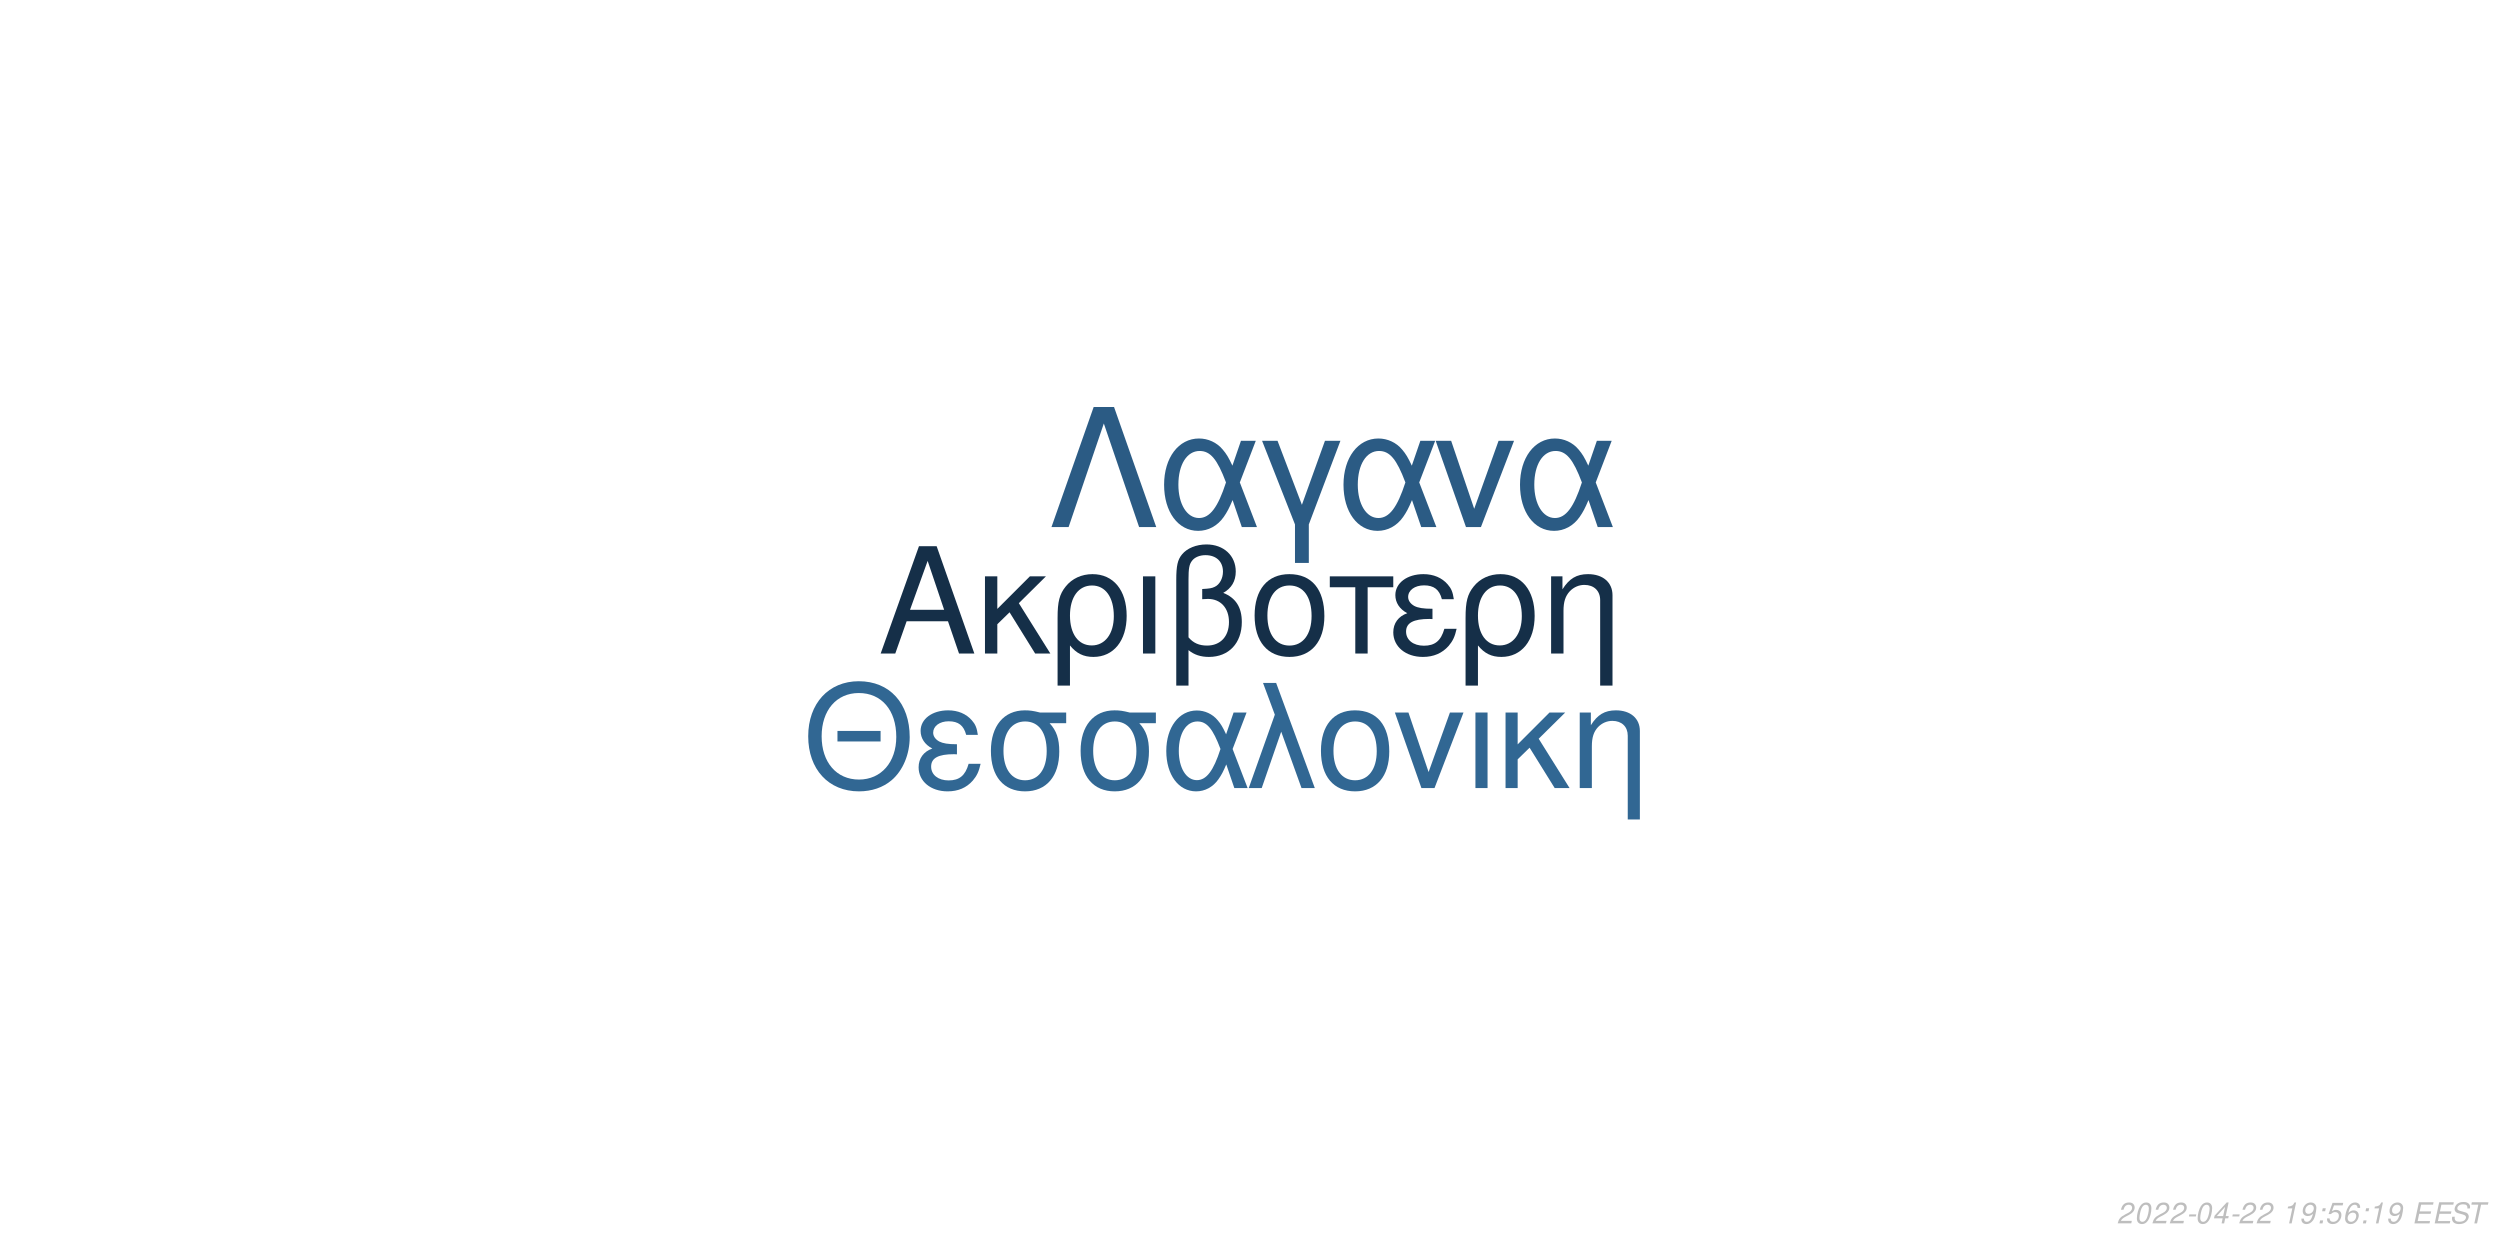
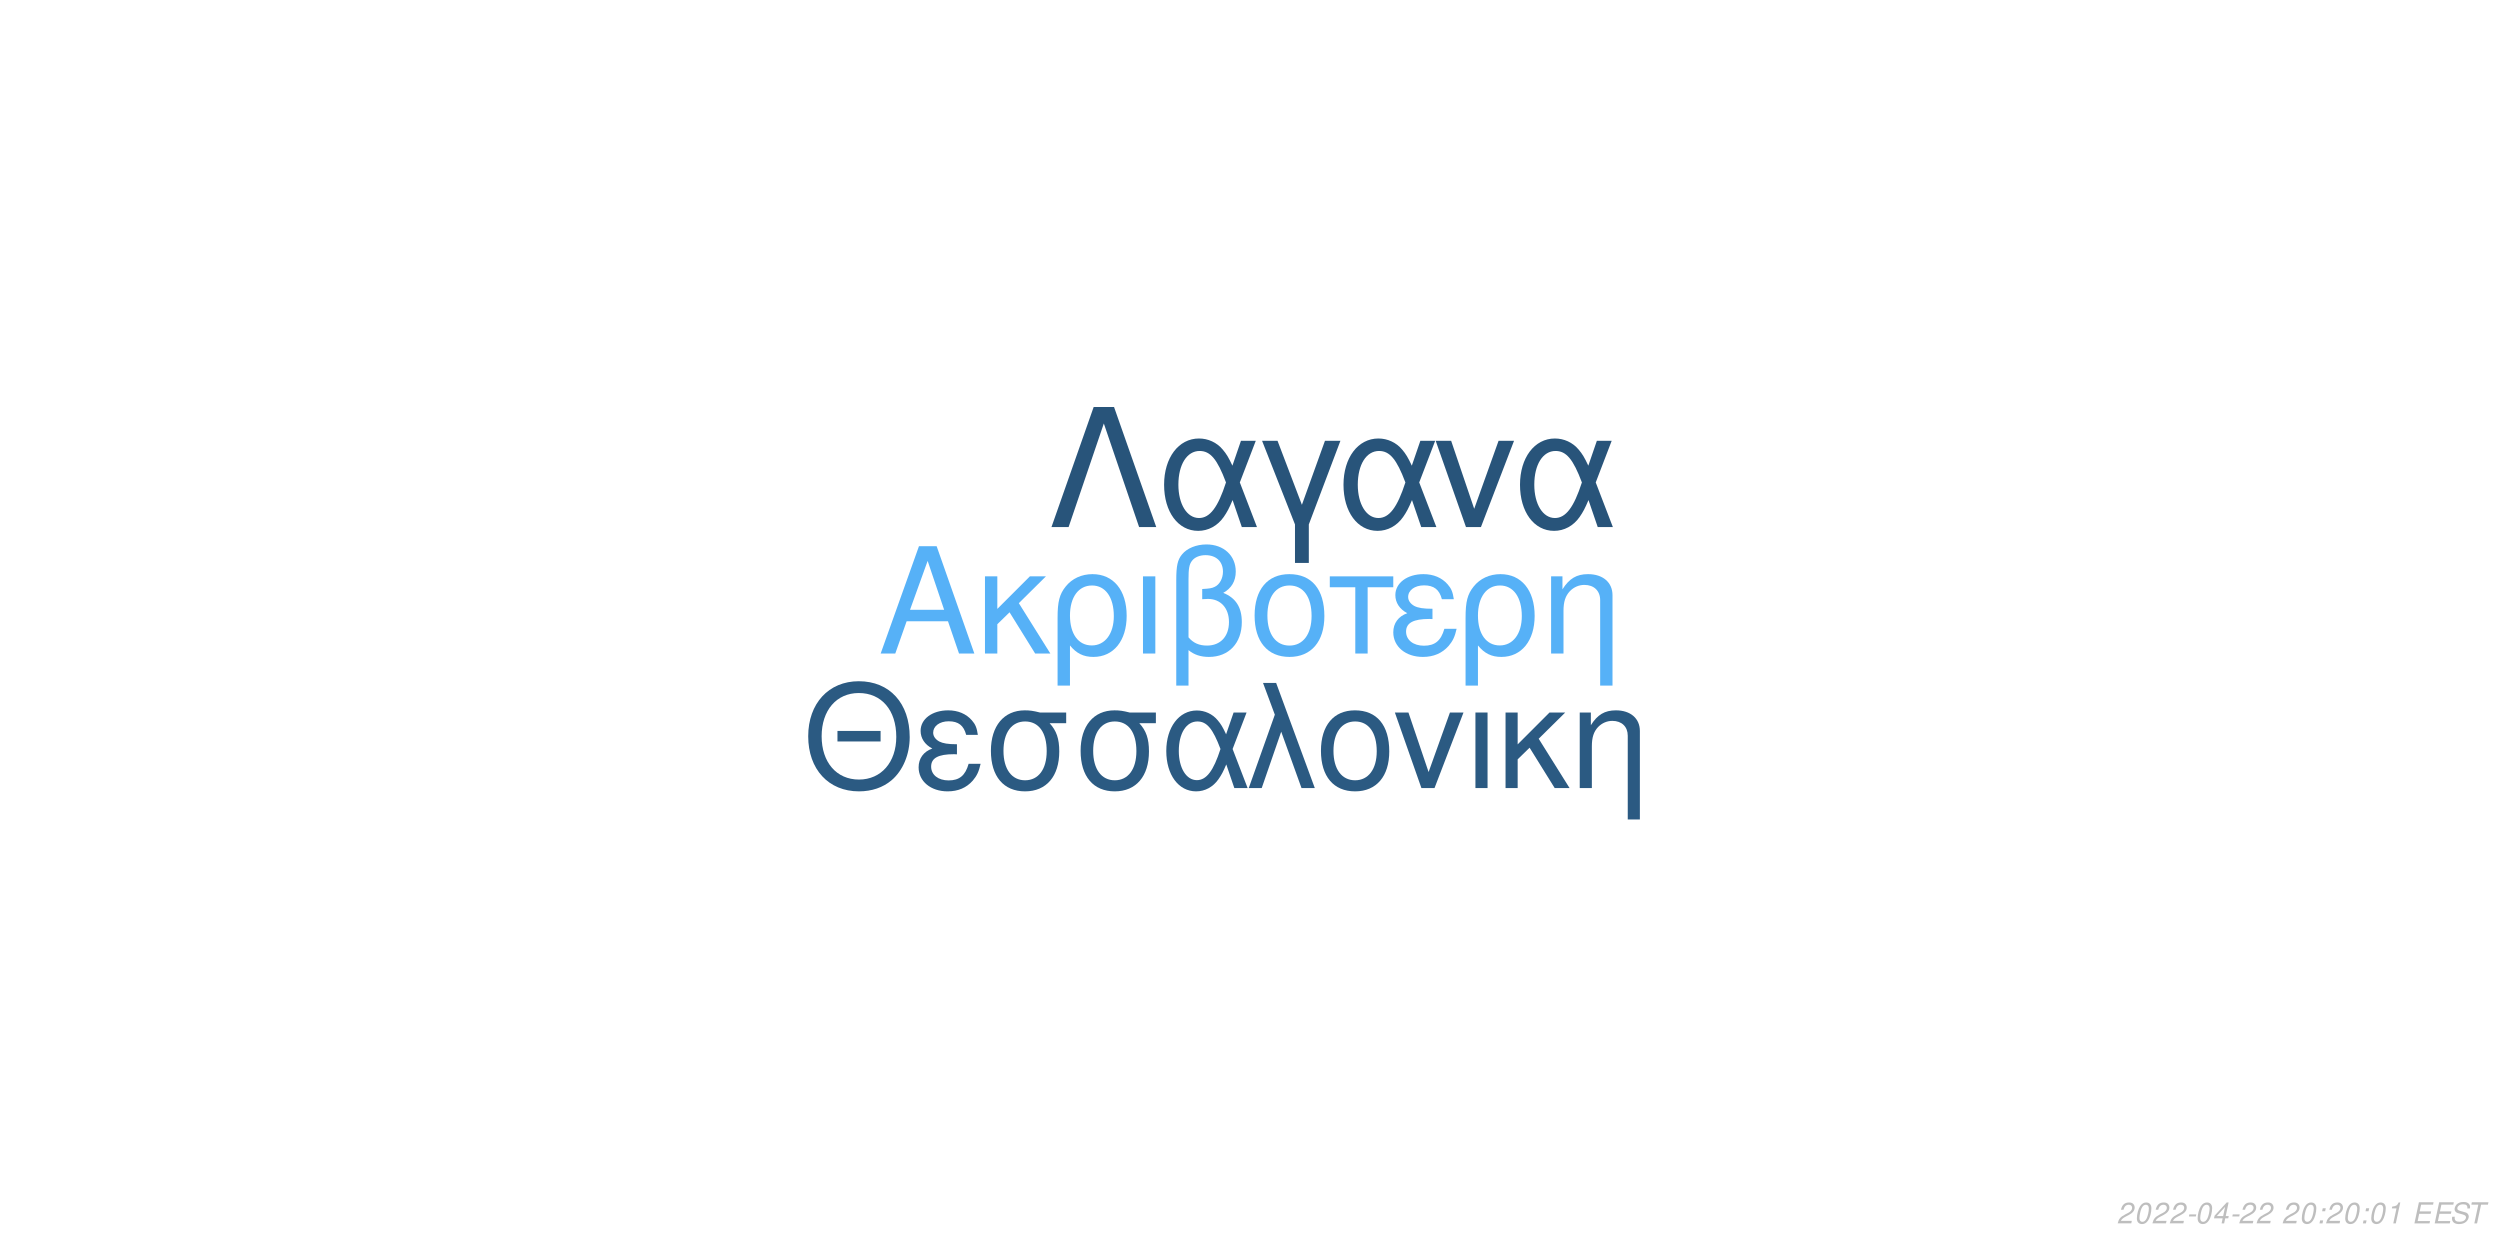
<svg xmlns="http://www.w3.org/2000/svg" xmlns:xlink="http://www.w3.org/1999/xlink" width="864pt" height="432pt" viewBox="0 0 864 432" version="1.1">
  <defs>
    <g>
      <symbol overflow="visible" id="glyph0-0">
        <path style="stroke:none;" d="" />
      </symbol>
      <symbol overflow="visible" id="glyph0-1">
        <path style="stroke:none;" d="M 24.125 -11.141 L 27.938 0 L 33.234 0 L 20.203 -37.094 L 14.094 -37.094 L 0.859 0 L 5.906 0 L 9.828 -11.141 Z M 22.797 -15.109 L 11 -15.109 L 17.094 -32.016 Z M 22.797 -15.109 " />
      </symbol>
      <symbol overflow="visible" id="glyph0-2">
        <path style="stroke:none;" d="M 7.172 -15.422 L 7.172 -26.672 L 2.906 -26.672 L 2.906 0 L 7.172 0 L 7.172 -10.125 L 11.406 -14.25 L 20.25 0 L 25.5 0 L 14.609 -17.406 L 23.969 -26.672 L 18.422 -26.672 Z M 7.172 -15.422 " />
      </symbol>
      <symbol overflow="visible" id="glyph0-3">
        <path style="stroke:none;" d="M 3 11.094 L 7.281 11.094 L 7.281 -2.797 C 9.516 -0.047 11.953 1.172 15.375 1.172 C 22.344 1.172 26.875 -4.422 26.875 -13.031 C 26.875 -21.891 22.297 -27.438 15.062 -27.438 C 11.297 -27.438 7.984 -25.906 5.797 -23.156 C 3.672 -20.516 3 -17.969 3 -12.359 Z M 14.906 -23.516 C 19.547 -23.516 22.438 -19.438 22.438 -12.922 C 22.438 -6.812 19.391 -2.797 14.812 -2.797 C 10.172 -2.797 7.281 -6.766 7.281 -13.125 C 7.281 -19.484 10.234 -23.516 14.906 -23.516 Z M 14.906 -23.516 " />
      </symbol>
      <symbol overflow="visible" id="glyph0-4">
        <path style="stroke:none;" d="M 3.516 0 L 7.781 0 L 7.781 -26.672 L 3.516 -26.672 Z M 3.516 0 " />
      </symbol>
      <symbol overflow="visible" id="glyph0-5">
        <path style="stroke:none;" d="M 4.016 11.094 L 8.25 11.094 L 8.25 -1.172 C 10.172 0.406 12.422 1.172 15.312 1.172 C 22.188 1.172 26.672 -3.609 26.672 -10.891 C 26.672 -15.984 24.578 -19.234 20.25 -20.969 C 23.109 -22.547 24.578 -25.031 24.578 -28.344 C 24.578 -33.844 20.406 -37.703 14.453 -37.703 C 10.938 -37.703 7.734 -36.391 6 -34.25 C 4.484 -32.422 4.016 -30.328 4.016 -25.391 Z M 8.25 -25.656 C 8.25 -29.359 8.5 -30.844 9.469 -32.062 C 10.375 -33.281 12.156 -34 14.094 -34 C 17.812 -34 20.156 -31.812 20.156 -28.297 C 20.156 -25.953 18.984 -23.812 17.297 -23.047 C 16.281 -22.547 15.469 -22.438 12.984 -22.297 L 12.984 -18.781 C 13.734 -18.828 14.344 -18.875 14.969 -18.875 C 19.344 -18.875 22.234 -15.719 22.234 -10.891 C 22.234 -5.906 19.281 -2.75 14.656 -2.75 C 11.953 -2.75 9.922 -3.609 8.25 -5.594 Z M 8.25 -25.656 " />
      </symbol>
      <symbol overflow="visible" id="glyph0-6">
        <path style="stroke:none;" d="M 14.094 -27.438 C 6.562 -27.438 2.094 -22.094 2.094 -13.125 C 2.094 -4.125 6.562 1.172 14.141 1.172 C 21.672 1.172 26.203 -4.172 26.203 -12.922 C 26.203 -22.188 21.828 -27.438 14.094 -27.438 Z M 14.141 -23.516 C 18.938 -23.516 21.781 -19.594 21.781 -12.984 C 21.781 -6.672 18.828 -2.75 14.141 -2.75 C 9.422 -2.75 6.516 -6.672 6.516 -13.125 C 6.516 -19.594 9.422 -23.516 14.141 -23.516 Z M 14.141 -23.516 " />
      </symbol>
      <symbol overflow="visible" id="glyph0-7">
        <path style="stroke:none;" d="M 7.891 0 L 12.156 0 L 12.156 -22.906 L 21.016 -22.906 L 21.016 -26.672 L -0.922 -26.672 L -0.922 -22.906 L 7.891 -22.906 Z M 7.891 0 " />
      </symbol>
      <symbol overflow="visible" id="glyph0-8">
        <path style="stroke:none;" d="M 14.562 -15.469 C 11.344 -15.469 9.562 -15.781 8.297 -16.438 C 6.922 -17.203 6.156 -18.328 6.156 -19.547 C 6.156 -21.891 8.453 -23.562 11.656 -23.562 C 15.062 -23.562 16.953 -22.094 17.812 -18.781 L 21.938 -18.781 C 21.578 -21.266 21.062 -22.5 19.797 -23.922 C 17.812 -26.203 14.906 -27.438 11.453 -27.438 C 5.797 -27.438 1.734 -24.375 1.734 -20.203 C 1.734 -17.609 3.156 -15.375 5.859 -13.938 C 2.797 -12.875 1.016 -10.484 1.016 -7.328 C 1.016 -2.391 5.297 1.172 11.25 1.172 C 14.969 1.172 17.906 -0.109 20.156 -2.641 C 21.578 -4.328 22.297 -5.797 22.906 -8.547 L 18.672 -8.547 C 17.5 -4.422 15.422 -2.703 11.609 -2.703 C 7.938 -2.703 5.438 -4.688 5.438 -7.578 C 5.438 -10.578 7.938 -11.953 13.484 -11.953 C 13.641 -11.953 14.094 -11.953 14.562 -11.906 Z M 14.562 -15.469 " />
      </symbol>
      <symbol overflow="visible" id="glyph0-9">
        <path style="stroke:none;" d="M 3.562 -26.672 L 3.562 0 L 7.844 0 L 7.844 -14.703 C 7.844 -17.906 8.5 -19.891 10.031 -21.531 C 11.406 -22.953 13.188 -23.719 15.062 -23.719 C 18.375 -23.719 20.516 -21.672 20.516 -18.469 L 20.516 11.094 L 24.781 11.094 L 24.781 -20.156 C 24.781 -24.578 21.469 -27.438 16.328 -27.438 C 12.359 -27.438 9.828 -25.906 7.484 -22.188 L 7.484 -26.672 Z M 3.562 -26.672 " />
      </symbol>
      <symbol overflow="visible" id="glyph1-0">
        <path style="stroke:none;" d="" />
      </symbol>
      <symbol overflow="visible" id="glyph1-1">
        <path style="stroke:none;" d="M 26.859 -19.734 L 11.953 -19.734 L 11.953 -16.094 L 26.859 -16.094 Z M 19.328 -36.922 C 8.922 -36.922 1.844 -29.25 1.844 -17.891 C 1.844 -6.484 8.875 1.141 19.391 1.141 C 23.812 1.141 27.703 -0.203 30.641 -2.688 C 34.578 -6.031 36.922 -11.656 36.922 -17.594 C 36.922 -29.297 30 -36.922 19.328 -36.922 Z M 19.328 -32.844 C 27.203 -32.844 32.281 -26.906 32.281 -17.688 C 32.281 -8.922 27.062 -2.938 19.391 -2.938 C 11.609 -2.938 6.484 -8.922 6.484 -17.891 C 6.484 -26.859 11.609 -32.844 19.328 -32.844 Z M 19.328 -32.844 " />
      </symbol>
      <symbol overflow="visible" id="glyph1-2">
        <path style="stroke:none;" d="M 14.25 -15.141 C 11.109 -15.141 9.375 -15.453 8.125 -16.094 C 6.781 -16.844 6.031 -17.938 6.031 -19.141 C 6.031 -21.422 8.266 -23.078 11.406 -23.078 C 14.75 -23.078 16.594 -21.625 17.438 -18.391 L 21.469 -18.391 C 21.125 -20.828 20.625 -22.031 19.391 -23.422 C 17.438 -25.656 14.594 -26.859 11.219 -26.859 C 5.688 -26.859 1.688 -23.875 1.688 -19.781 C 1.688 -17.234 3.094 -15.047 5.734 -13.656 C 2.734 -12.609 1 -10.266 1 -7.172 C 1 -2.344 5.188 1.141 11.016 1.141 C 14.656 1.141 17.547 -0.094 19.734 -2.594 C 21.125 -4.234 21.828 -5.688 22.422 -8.375 L 18.281 -8.375 C 17.141 -4.328 15.094 -2.641 11.359 -2.641 C 7.766 -2.641 5.328 -4.578 5.328 -7.422 C 5.328 -10.359 7.766 -11.703 13.203 -11.703 C 13.359 -11.703 13.797 -11.703 14.25 -11.656 Z M 14.25 -15.141 " />
      </symbol>
      <symbol overflow="visible" id="glyph1-3">
        <path style="stroke:none;" d="M 29 -26.109 L 19.938 -26.109 C 17.594 -26.703 16.438 -26.859 14.703 -26.859 C 7.469 -26.859 2.984 -21.469 2.984 -12.859 C 2.984 -4.031 7.375 1.141 14.797 1.141 C 22.172 1.141 26.609 -4.078 26.609 -12.656 C 26.609 -17.047 25.656 -19.828 23.266 -22.422 L 29 -22.422 Z M 14.797 -23.016 C 19.531 -23.016 22.266 -19.234 22.266 -12.75 C 22.266 -6.531 19.438 -2.688 14.797 -2.688 C 10.172 -2.688 7.328 -6.531 7.328 -12.859 C 7.328 -19.188 10.172 -23.016 14.797 -23.016 Z M 14.797 -23.016 " />
      </symbol>
      <symbol overflow="visible" id="glyph1-4">
        <path style="stroke:none;" d="M 29.344 -26.109 L 24.859 -26.109 L 22.266 -18.578 C 21.125 -21.031 20.484 -22.125 19.328 -23.469 C 17.547 -25.609 14.906 -26.812 12.156 -26.812 C 5.984 -26.812 1.594 -20.984 1.594 -12.812 C 1.594 -4.578 5.828 1.141 11.906 1.141 C 14.953 1.141 17.734 -0.344 19.625 -3.047 C 20.672 -4.531 21.281 -5.688 22.328 -8.172 L 25.109 0 L 29.703 0 L 24.516 -13.5 Z M 20.328 -13.5 C 17.891 -5.922 15.453 -2.734 12.156 -2.734 C 8.516 -2.734 5.922 -6.922 5.922 -12.812 C 5.922 -18.938 8.516 -23.016 12.359 -23.016 C 15.594 -23.016 17.688 -20.531 20.328 -13.5 Z M 20.328 -13.5 " />
      </symbol>
      <symbol overflow="visible" id="glyph1-5">
        <path style="stroke:none;" d="M 1.094 0 L 5.578 0 L 12.312 -19.484 L 19.328 0 L 23.922 0 L 10.562 -36.328 L 6.031 -36.328 L 10.109 -25.359 Z M 1.094 0 " />
      </symbol>
      <symbol overflow="visible" id="glyph1-6">
        <path style="stroke:none;" d="M 13.797 -26.859 C 6.422 -26.859 2.047 -21.625 2.047 -12.859 C 2.047 -4.031 6.422 1.141 13.859 1.141 C 21.234 1.141 25.656 -4.078 25.656 -12.656 C 25.656 -21.719 21.375 -26.859 13.797 -26.859 Z M 13.859 -23.016 C 18.531 -23.016 21.328 -19.188 21.328 -12.703 C 21.328 -6.531 18.438 -2.688 13.859 -2.688 C 9.219 -2.688 6.375 -6.531 6.375 -12.859 C 6.375 -19.188 9.219 -23.016 13.859 -23.016 Z M 13.859 -23.016 " />
      </symbol>
      <symbol overflow="visible" id="glyph1-7">
        <path style="stroke:none;" d="M 14.297 0 L 24.312 -26.109 L 19.625 -26.109 L 12.25 -5.531 L 5.281 -26.109 L 0.594 -26.109 L 9.766 0 Z M 14.297 0 " />
      </symbol>
      <symbol overflow="visible" id="glyph1-8">
        <path style="stroke:none;" d="M 3.438 0 L 7.625 0 L 7.625 -26.109 L 3.438 -26.109 Z M 3.438 0 " />
      </symbol>
      <symbol overflow="visible" id="glyph1-9">
        <path style="stroke:none;" d="M 7.031 -15.094 L 7.031 -26.109 L 2.844 -26.109 L 2.844 0 L 7.031 0 L 7.031 -9.922 L 11.156 -13.953 L 19.828 0 L 24.969 0 L 14.297 -17.047 L 23.469 -26.109 L 18.031 -26.109 Z M 7.031 -15.094 " />
      </symbol>
      <symbol overflow="visible" id="glyph1-10">
        <path style="stroke:none;" d="M 3.484 -26.109 L 3.484 0 L 7.672 0 L 7.672 -14.406 C 7.672 -17.547 8.328 -19.484 9.812 -21.078 C 11.156 -22.469 12.906 -23.219 14.75 -23.219 C 17.984 -23.219 20.078 -21.234 20.078 -18.094 L 20.078 10.859 L 24.266 10.859 L 24.266 -19.734 C 24.266 -24.062 21.031 -26.859 16 -26.859 C 12.109 -26.859 9.609 -25.359 7.328 -21.719 L 7.328 -26.109 Z M 3.484 -26.109 " />
      </symbol>
      <symbol overflow="visible" id="glyph2-0">
        <path style="stroke:none;" d="" />
      </symbol>
      <symbol overflow="visible" id="glyph2-1">
        <path style="stroke:none;" d="M 22.531 -41.484 L 15.484 -41.484 L 0.906 0 L 6.828 0 L 19 -35.797 L 31.188 0 L 37.109 0 Z M 22.531 -41.484 " />
      </symbol>
      <symbol overflow="visible" id="glyph2-2">
        <path style="stroke:none;" d="M 33.516 -29.812 L 28.391 -29.812 L 25.438 -21.219 C 24.125 -24.016 23.391 -25.266 22.078 -26.797 C 20.031 -29.25 17.016 -30.609 13.891 -30.609 C 6.828 -30.609 1.828 -23.953 1.828 -14.625 C 1.828 -5.234 6.656 1.312 13.594 1.312 C 17.078 1.312 20.266 -0.391 22.422 -3.469 C 23.609 -5.172 24.297 -6.484 25.5 -9.328 L 28.688 0 L 33.922 0 L 28 -15.422 Z M 23.219 -15.422 C 20.422 -6.766 17.641 -3.125 13.891 -3.125 C 9.734 -3.125 6.766 -7.906 6.766 -14.625 C 6.766 -21.625 9.734 -26.297 14.109 -26.297 C 17.812 -26.297 20.203 -23.453 23.219 -15.422 Z M 23.219 -15.422 " />
      </symbol>
      <symbol overflow="visible" id="glyph2-3">
        <path style="stroke:none;" d="M 12.062 12.406 L 16.844 12.406 L 16.844 -0.906 L 27.766 -29.812 L 22.422 -29.812 L 14.453 -7.688 L 6.031 -29.812 L 0.688 -29.812 L 12.062 -0.906 Z M 12.062 12.406 " />
      </symbol>
      <symbol overflow="visible" id="glyph2-4">
        <path style="stroke:none;" d="M 16.328 0 L 27.766 -29.812 L 22.422 -29.812 L 14 -6.312 L 6.031 -29.812 L 0.688 -29.812 L 11.156 0 Z M 16.328 0 " />
      </symbol>
      <symbol overflow="visible" id="glyph3-0">
        <path style="stroke:none;" d="" />
      </symbol>
      <symbol overflow="visible" id="glyph3-1">
        <path style="stroke:none;" d="M 5.234 -0.875 L 1.469 -0.875 C 1.641 -1.375 2.203 -1.891 3.109 -2.344 L 4.234 -2.938 C 5.562 -3.625 6.219 -4.469 6.219 -5.484 C 6.219 -5.938 6.062 -6.359 5.797 -6.656 C 5.469 -7.047 4.984 -7.234 4.312 -7.234 C 2.766 -7.234 1.891 -6.453 1.484 -4.734 L 2.375 -4.734 C 2.484 -5.188 2.609 -5.484 2.797 -5.75 C 3.094 -6.203 3.609 -6.453 4.188 -6.453 C 4.891 -6.453 5.344 -6.031 5.344 -5.375 C 5.344 -4.703 4.859 -4.094 4.016 -3.656 L 2.984 -3.125 C 1.234 -2.188 0.797 -1.656 0.344 -0.016 L 5.047 -0.016 Z M 5.234 -0.875 " />
      </symbol>
      <symbol overflow="visible" id="glyph3-2">
        <path style="stroke:none;" d="M 4.203 -7.234 C 3.375 -7.234 2.688 -6.812 2.125 -5.984 C 1.484 -5.047 0.984 -3.188 0.984 -1.734 C 0.984 -1.109 1.172 -0.562 1.484 -0.266 C 1.797 0.047 2.281 0.234 2.766 0.234 C 3.625 0.234 4.281 -0.156 4.859 -1.016 C 5.516 -1.953 6 -3.797 6 -5.266 C 6 -6.5 5.328 -7.234 4.203 -7.234 Z M 4.094 -6.453 C 4.734 -6.453 5.125 -5.984 5.125 -5.156 C 5.125 -4.203 4.781 -2.625 4.406 -1.812 C 3.984 -0.938 3.516 -0.547 2.875 -0.547 C 2.25 -0.547 1.875 -1.031 1.875 -1.828 C 1.875 -2.797 2.203 -4.344 2.594 -5.203 C 2.984 -6.047 3.453 -6.453 4.094 -6.453 Z M 4.094 -6.453 " />
      </symbol>
      <symbol overflow="visible" id="glyph3-3">
        <path style="stroke:none;" d="M 3.516 -3.125 L 1.125 -3.125 L 0.969 -2.406 L 3.359 -2.406 Z M 3.516 -3.125 " />
      </symbol>
      <symbol overflow="visible" id="glyph3-4">
        <path style="stroke:none;" d="M 3.625 -1.75 L 3.266 0 L 4.141 0 L 4.516 -1.75 L 5.562 -1.75 L 5.734 -2.531 L 4.688 -2.531 L 5.688 -7.234 L 5.016 -7.234 L 0.844 -2.672 L 0.641 -1.75 Z M 3.797 -2.531 L 1.594 -2.531 L 4.469 -5.703 Z M 3.797 -2.531 " />
      </symbol>
      <symbol overflow="visible" id="glyph3-5">
        <path style="stroke:none;" d="" />
      </symbol>
      <symbol overflow="visible" id="glyph3-6">
+         <path style="stroke:none;" d="M 2.359 -1.031 L 1.312 -1.031 L 1.094 0 L 2.141 0 Z M 3.266 -5.234 L 2.219 -5.234 L 2 -4.203 L 3.047 -4.203 Z M 3.266 -5.234 " />
+       </symbol>
+       <symbol overflow="visible" id="glyph3-7">
        <path style="stroke:none;" d="M 3.703 -5.188 L 2.594 0 L 3.469 0 L 5.016 -7.234 L 4.438 -7.234 C 3.906 -6.156 3.688 -6.016 2.234 -5.812 L 2.109 -5.188 Z M 3.703 -5.188 " />
      </symbol>
-       <symbol overflow="visible" id="glyph3-7">
-         <path style="stroke:none;" d="M 0.844 -1.656 C 0.844 -1.547 0.844 -1.438 0.844 -1.375 C 0.844 -0.406 1.531 0.234 2.578 0.234 C 3.203 0.234 3.766 0.016 4.297 -0.438 C 4.938 -1 5.312 -1.656 5.594 -2.719 C 5.844 -3.672 6.016 -4.766 6.016 -5.375 C 6.016 -5.844 5.844 -6.328 5.547 -6.656 C 5.203 -7.031 4.703 -7.234 4.062 -7.234 C 2.516 -7.234 1.297 -5.938 1.297 -4.266 C 1.297 -3.203 1.984 -2.547 3.047 -2.547 C 3.484 -2.547 3.953 -2.672 4.281 -2.891 C 4.406 -2.984 4.547 -3.078 4.828 -3.344 C 4.438 -1.484 3.703 -0.547 2.703 -0.547 C 2.109 -0.547 1.719 -0.938 1.719 -1.547 L 1.719 -1.656 Z M 3.953 -6.453 C 4.625 -6.453 5.141 -5.953 5.141 -5.281 C 5.141 -4.188 4.312 -3.312 3.297 -3.312 C 2.594 -3.312 2.172 -3.734 2.172 -4.453 C 2.172 -5.562 2.984 -6.453 3.953 -6.453 Z M 3.953 -6.453 " />
-       </symbol>
      <symbol overflow="visible" id="glyph3-8">
-         <path style="stroke:none;" d="M 2.359 -1.031 L 1.312 -1.031 L 1.094 0 L 2.141 0 Z M 3.266 -5.234 L 2.219 -5.234 L 2 -4.203 L 3.047 -4.203 Z M 3.266 -5.234 " />
+         <path style="stroke:none;" d="M 2.547 -3.312 L 6.5 -3.312 L 6.688 -4.141 L 2.719 -4.141 L 3.219 -6.469 L 7.344 -6.469 L 7.516 -7.297 L 2.453 -7.297 L 0.906 0 L 6.125 0 L 6.297 -0.812 L 2.016 -0.812 Z M 2.547 -3.312 " />
      </symbol>
      <symbol overflow="visible" id="glyph3-9">
-         <path style="stroke:none;" d="M 6.297 -7.094 L 2.594 -7.094 L 1.234 -3.234 L 2.047 -3.234 C 2.656 -3.766 2.938 -3.906 3.531 -3.906 C 4.328 -3.906 4.797 -3.453 4.797 -2.688 C 4.797 -1.438 3.969 -0.547 2.828 -0.547 C 2.031 -0.547 1.609 -0.938 1.578 -1.734 L 0.703 -1.734 L 0.703 -1.516 C 0.703 -0.938 0.844 -0.547 1.188 -0.266 C 1.562 0.062 2.078 0.234 2.703 0.234 C 3.656 0.234 4.391 -0.156 4.984 -0.922 C 5.422 -1.5 5.672 -2.234 5.672 -2.953 C 5.672 -4 4.938 -4.672 3.812 -4.672 C 3.328 -4.672 2.906 -4.547 2.406 -4.234 L 3.109 -6.219 L 6.109 -6.219 Z M 6.297 -7.094 " />
+         <path style="stroke:none;" d="M 7.062 -5.156 C 7.125 -5.438 7.141 -5.562 7.141 -5.703 C 7.141 -6.156 6.938 -6.594 6.594 -6.891 C 6.188 -7.25 5.656 -7.406 4.875 -7.406 C 3.844 -7.406 3.047 -7.125 2.5 -6.562 C 2.094 -6.141 1.781 -5.438 1.781 -4.922 C 1.781 -4.297 2.219 -3.766 2.891 -3.562 L 4.594 -3.094 C 5.406 -2.859 5.734 -2.578 5.734 -2.094 C 5.734 -1.781 5.547 -1.406 5.266 -1.141 C 4.844 -0.766 4.266 -0.578 3.453 -0.578 C 2.328 -0.578 1.812 -0.984 1.812 -1.906 C 1.812 -2.047 1.812 -2.125 1.844 -2.312 L 0.984 -2.312 C 0.906 -2.062 0.891 -1.906 0.891 -1.688 C 0.891 -0.484 1.797 0.234 3.297 0.234 C 4.359 0.234 5.234 -0.062 5.812 -0.609 C 6.344 -1.078 6.688 -1.797 6.688 -2.375 C 6.688 -2.641 6.609 -2.906 6.453 -3.156 C 6.234 -3.5 5.938 -3.703 5.469 -3.828 L 3.75 -4.312 C 2.984 -4.547 2.734 -4.734 2.734 -5.188 C 2.734 -5.547 2.875 -5.844 3.188 -6.109 C 3.547 -6.438 4.031 -6.594 4.703 -6.594 C 5.266 -6.594 5.688 -6.484 5.906 -6.297 C 6.094 -6.125 6.219 -5.797 6.219 -5.516 C 6.219 -5.422 6.203 -5.344 6.188 -5.156 Z M 7.062 -5.156 " />
      </symbol>
      <symbol overflow="visible" id="glyph3-10">
-         <path style="stroke:none;" d="M 6.125 -5.344 L 6.141 -5.625 C 6.141 -6.609 5.453 -7.234 4.391 -7.234 C 3.438 -7.234 2.641 -6.719 2.016 -5.703 C 1.422 -4.781 0.938 -2.953 0.938 -1.688 C 0.938 -0.516 1.688 0.234 2.859 0.234 C 3.703 0.234 4.438 -0.156 5 -0.875 C 5.406 -1.422 5.672 -2.156 5.672 -2.766 C 5.672 -3.812 4.969 -4.5 3.906 -4.5 C 3.234 -4.5 2.672 -4.234 2.094 -3.625 C 2.406 -5.375 3.234 -6.453 4.25 -6.453 C 4.703 -6.453 5.062 -6.234 5.172 -5.844 C 5.203 -5.719 5.234 -5.578 5.25 -5.344 Z M 3.656 -3.734 C 4.344 -3.734 4.797 -3.281 4.797 -2.625 C 4.797 -1.469 3.984 -0.547 2.984 -0.547 C 2.297 -0.547 1.812 -1.047 1.812 -1.766 C 1.812 -2.859 2.625 -3.734 3.656 -3.734 Z M 3.656 -3.734 " />
-       </symbol>
-       <symbol overflow="visible" id="glyph3-11">
-         <path style="stroke:none;" d="M 2.547 -3.312 L 6.5 -3.312 L 6.688 -4.141 L 2.719 -4.141 L 3.219 -6.469 L 7.344 -6.469 L 7.516 -7.297 L 2.453 -7.297 L 0.906 0 L 6.125 0 L 6.297 -0.812 L 2.016 -0.812 Z M 2.547 -3.312 " />
-       </symbol>
-       <symbol overflow="visible" id="glyph3-12">
-         <path style="stroke:none;" d="M 7.062 -5.156 C 7.125 -5.438 7.141 -5.562 7.141 -5.703 C 7.141 -6.156 6.938 -6.594 6.594 -6.891 C 6.188 -7.25 5.656 -7.406 4.875 -7.406 C 3.844 -7.406 3.047 -7.125 2.5 -6.562 C 2.094 -6.141 1.781 -5.438 1.781 -4.922 C 1.781 -4.297 2.219 -3.766 2.891 -3.562 L 4.594 -3.094 C 5.406 -2.859 5.734 -2.578 5.734 -2.094 C 5.734 -1.781 5.547 -1.406 5.266 -1.141 C 4.844 -0.766 4.266 -0.578 3.453 -0.578 C 2.328 -0.578 1.812 -0.984 1.812 -1.906 C 1.812 -2.047 1.812 -2.125 1.844 -2.312 L 0.984 -2.312 C 0.906 -2.062 0.891 -1.906 0.891 -1.688 C 0.891 -0.484 1.797 0.234 3.297 0.234 C 4.359 0.234 5.234 -0.062 5.812 -0.609 C 6.344 -1.078 6.688 -1.797 6.688 -2.375 C 6.688 -2.641 6.609 -2.906 6.453 -3.156 C 6.234 -3.5 5.938 -3.703 5.469 -3.828 L 3.75 -4.312 C 2.984 -4.547 2.734 -4.734 2.734 -5.188 C 2.734 -5.547 2.875 -5.844 3.188 -6.109 C 3.547 -6.438 4.031 -6.594 4.703 -6.594 C 5.266 -6.594 5.688 -6.484 5.906 -6.297 C 6.094 -6.125 6.219 -5.797 6.219 -5.516 C 6.219 -5.422 6.203 -5.344 6.188 -5.156 Z M 7.062 -5.156 " />
-       </symbol>
-       <symbol overflow="visible" id="glyph3-13">
        <path style="stroke:none;" d="M 4.938 -6.469 L 7.312 -6.469 L 7.484 -7.297 L 1.75 -7.297 L 1.578 -6.469 L 3.984 -6.469 L 2.609 0 L 3.547 0 Z M 4.938 -6.469 " />
      </symbol>
    </g>
  </defs>
  <g id="surface1">
    <rect x="0" y="0" width="864" height="432" style="fill:rgb(100%,100%,100%);fill-opacity:1;stroke:none;" />
-     <g style="fill:rgb(8.235%,18.431%,28.235%);fill-opacity:1;">
+     <g style="fill:rgb(33.725%,69.412%,96.863%);fill-opacity:1;">
      <use xlink:href="#glyph0-1" x="303.5" y="225.861" />
      <use xlink:href="#glyph0-2" x="337.5" y="225.861" />
      <use xlink:href="#glyph0-3" x="362.5" y="225.861" />
      <use xlink:href="#glyph0-4" x="391.5" y="225.861" />
      <use xlink:href="#glyph0-5" x="402.5" y="225.861" />
      <use xlink:href="#glyph0-6" x="431.5" y="225.861" />
      <use xlink:href="#glyph0-7" x="460.5" y="225.861" />
      <use xlink:href="#glyph0-8" x="480.5" y="225.861" />
      <use xlink:href="#glyph0-3" x="503.5" y="225.861" />
      <use xlink:href="#glyph0-9" x="532.5" y="225.861" />
    </g>
-     <g style="fill:rgb(19.216%,40.392%,57.647%);fill-opacity:1;">
+     <g style="fill:rgb(16.863%,35.294%,50.98%);fill-opacity:1;">
      <use xlink:href="#glyph1-1" x="277.473" y="272.354" />
      <use xlink:href="#glyph1-2" x="316.473" y="272.354" />
      <use xlink:href="#glyph1-3" x="339.473" y="272.354" />
      <use xlink:href="#glyph1-3" x="370.473" y="272.354" />
      <use xlink:href="#glyph1-4" x="401.473" y="272.354" />
      <use xlink:href="#glyph1-5" x="430.473" y="272.354" />
      <use xlink:href="#glyph1-6" x="454.473" y="272.354" />
      <use xlink:href="#glyph1-7" x="481.473" y="272.354" />
      <use xlink:href="#glyph1-8" x="506.473" y="272.354" />
      <use xlink:href="#glyph1-9" x="517.473" y="272.354" />
      <use xlink:href="#glyph1-10" x="542.473" y="272.354" />
    </g>
-     <g style="fill:rgb(16.863%,35.686%,51.765%);fill-opacity:1;">
+     <g style="fill:rgb(15.686%,32.941%,47.843%);fill-opacity:1;">
      <use xlink:href="#glyph2-1" x="362.484" y="182.152" />
      <use xlink:href="#glyph2-2" x="400.484" y="182.152" />
      <use xlink:href="#glyph2-3" x="435.484" y="182.152" />
      <use xlink:href="#glyph2-2" x="462.484" y="182.152" />
      <use xlink:href="#glyph2-4" x="495.484" y="182.152" />
      <use xlink:href="#glyph2-2" x="523.484" y="182.152" />
    </g>
    <g style="fill:rgb(74.51%,74.51%,74.51%);fill-opacity:1;">
      <use xlink:href="#glyph3-1" x="731.52" y="422.81" />
      <use xlink:href="#glyph3-2" x="737.52" y="422.81" />
      <use xlink:href="#glyph3-1" x="743.52" y="422.81" />
      <use xlink:href="#glyph3-1" x="749.52" y="422.81" />
      <use xlink:href="#glyph3-3" x="755.52" y="422.81" />
      <use xlink:href="#glyph3-2" x="758.52" y="422.81" />
      <use xlink:href="#glyph3-4" x="764.52" y="422.81" />
      <use xlink:href="#glyph3-3" x="770.52" y="422.81" />
      <use xlink:href="#glyph3-1" x="773.52" y="422.81" />
      <use xlink:href="#glyph3-1" x="779.52" y="422.81" />
      <use xlink:href="#glyph3-5" x="785.52" y="422.81" />
-       <use xlink:href="#glyph3-6" x="788.52" y="422.81" />
-       <use xlink:href="#glyph3-7" x="794.52" y="422.81" />
-       <use xlink:href="#glyph3-8" x="800.52" y="422.81" />
-       <use xlink:href="#glyph3-9" x="803.52" y="422.81" />
-       <use xlink:href="#glyph3-10" x="809.52" y="422.81" />
-       <use xlink:href="#glyph3-8" x="815.52" y="422.81" />
-       <use xlink:href="#glyph3-6" x="818.52" y="422.81" />
+       <use xlink:href="#glyph3-1" x="788.52" y="422.81" />
+       <use xlink:href="#glyph3-2" x="794.52" y="422.81" />
+       <use xlink:href="#glyph3-6" x="800.52" y="422.81" />
+       <use xlink:href="#glyph3-1" x="803.52" y="422.81" />
+       <use xlink:href="#glyph3-2" x="809.52" y="422.81" />
+       <use xlink:href="#glyph3-6" x="815.52" y="422.81" />
+       <use xlink:href="#glyph3-2" x="818.52" y="422.81" />
      <use xlink:href="#glyph3-7" x="824.52" y="422.81" />
      <use xlink:href="#glyph3-5" x="830.52" y="422.81" />
-       <use xlink:href="#glyph3-11" x="833.52" y="422.81" />
-       <use xlink:href="#glyph3-11" x="840.52" y="422.81" />
-       <use xlink:href="#glyph3-12" x="846.52" y="422.81" />
-       <use xlink:href="#glyph3-13" x="852.52" y="422.81" />
+       <use xlink:href="#glyph3-8" x="833.52" y="422.81" />
+       <use xlink:href="#glyph3-8" x="840.52" y="422.81" />
+       <use xlink:href="#glyph3-9" x="846.52" y="422.81" />
+       <use xlink:href="#glyph3-10" x="852.52" y="422.81" />
    </g>
  </g>
</svg>
